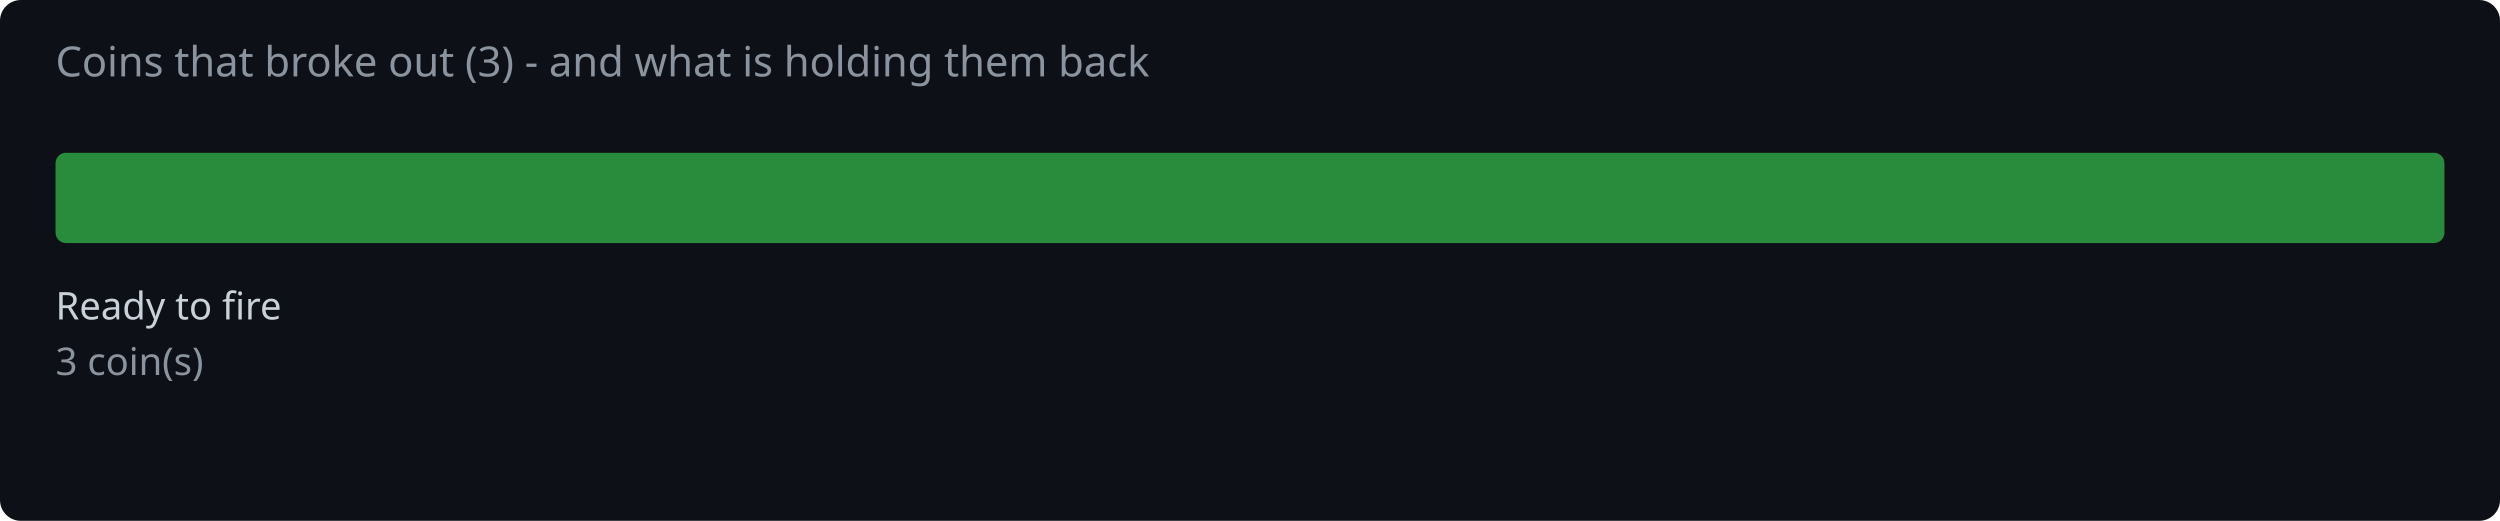
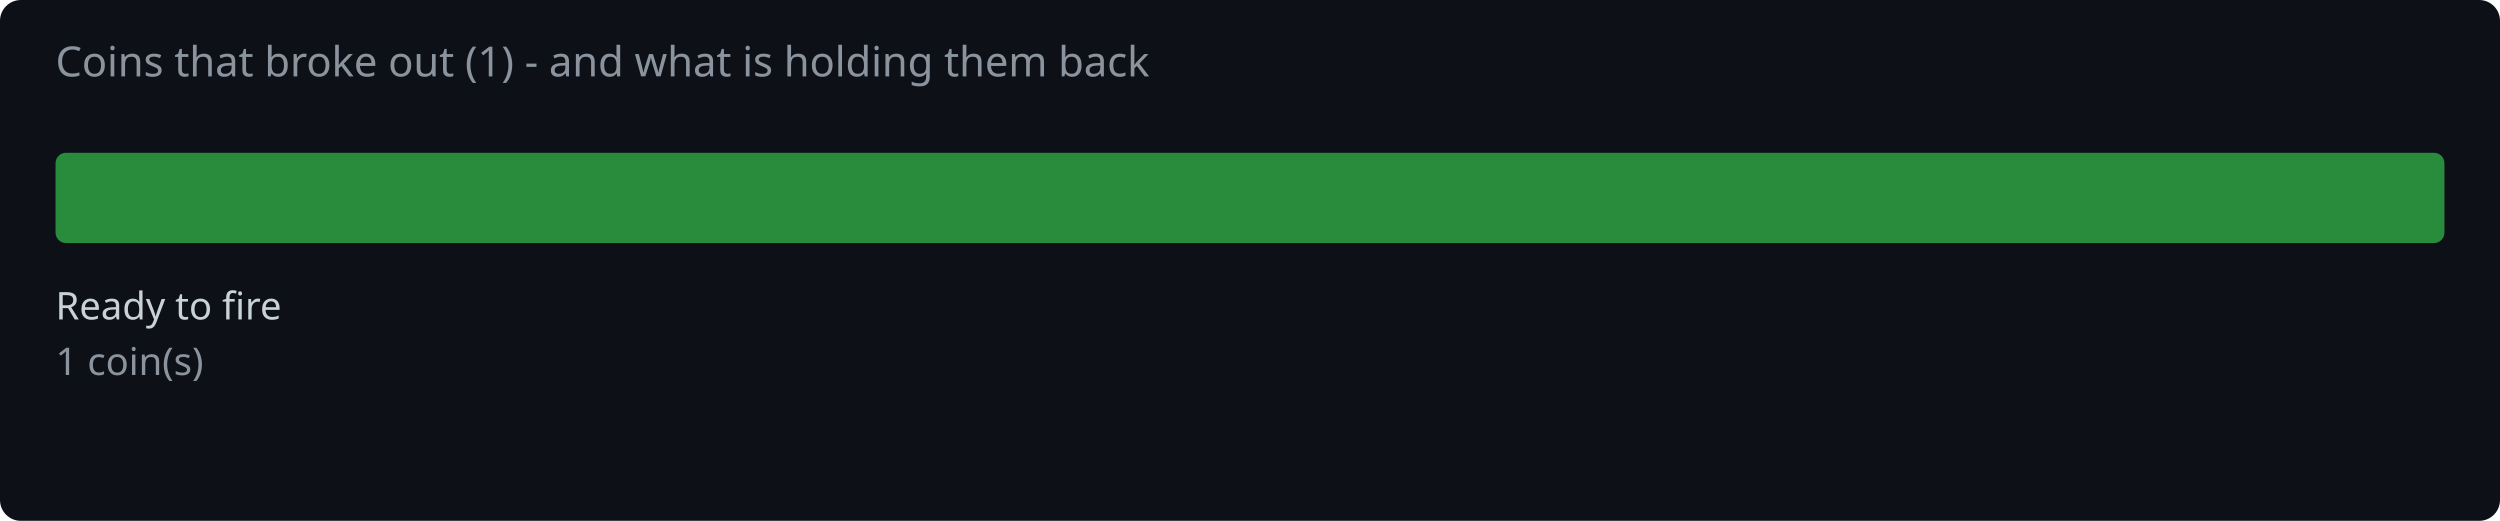
<svg xmlns="http://www.w3.org/2000/svg" width="720" height="150" viewBox="0 0 720 150">
  <rect width="720" height="150" fill="#0d1117" rx="6" />
-   <text x="16" y="22" fill="#8b949e" font-family="system-ui,sans-serif" font-size="12">Coins that broke out (3) - and what is holding them back</text>
+   <text x="16" y="22" fill="#8b949e" font-family="system-ui,sans-serif" font-size="12">Coins that broke out (1) - and what is holding them back</text>
  <rect x="16.0" y="44" width="688.0" height="26" rx="3" fill="#2ea043" opacity="0.85" />
  <text x="16.0" y="92" fill="#c9d1d9" font-family="system-ui,sans-serif" font-size="11">Ready to fire</text>
-   <text x="16.0" y="108" fill="#8b949e" font-family="system-ui,sans-serif" font-size="11">3 coin(s)</text>
+   <text x="16.0" y="108" fill="#8b949e" font-family="system-ui,sans-serif" font-size="11">1 coin(s)</text>
</svg>
